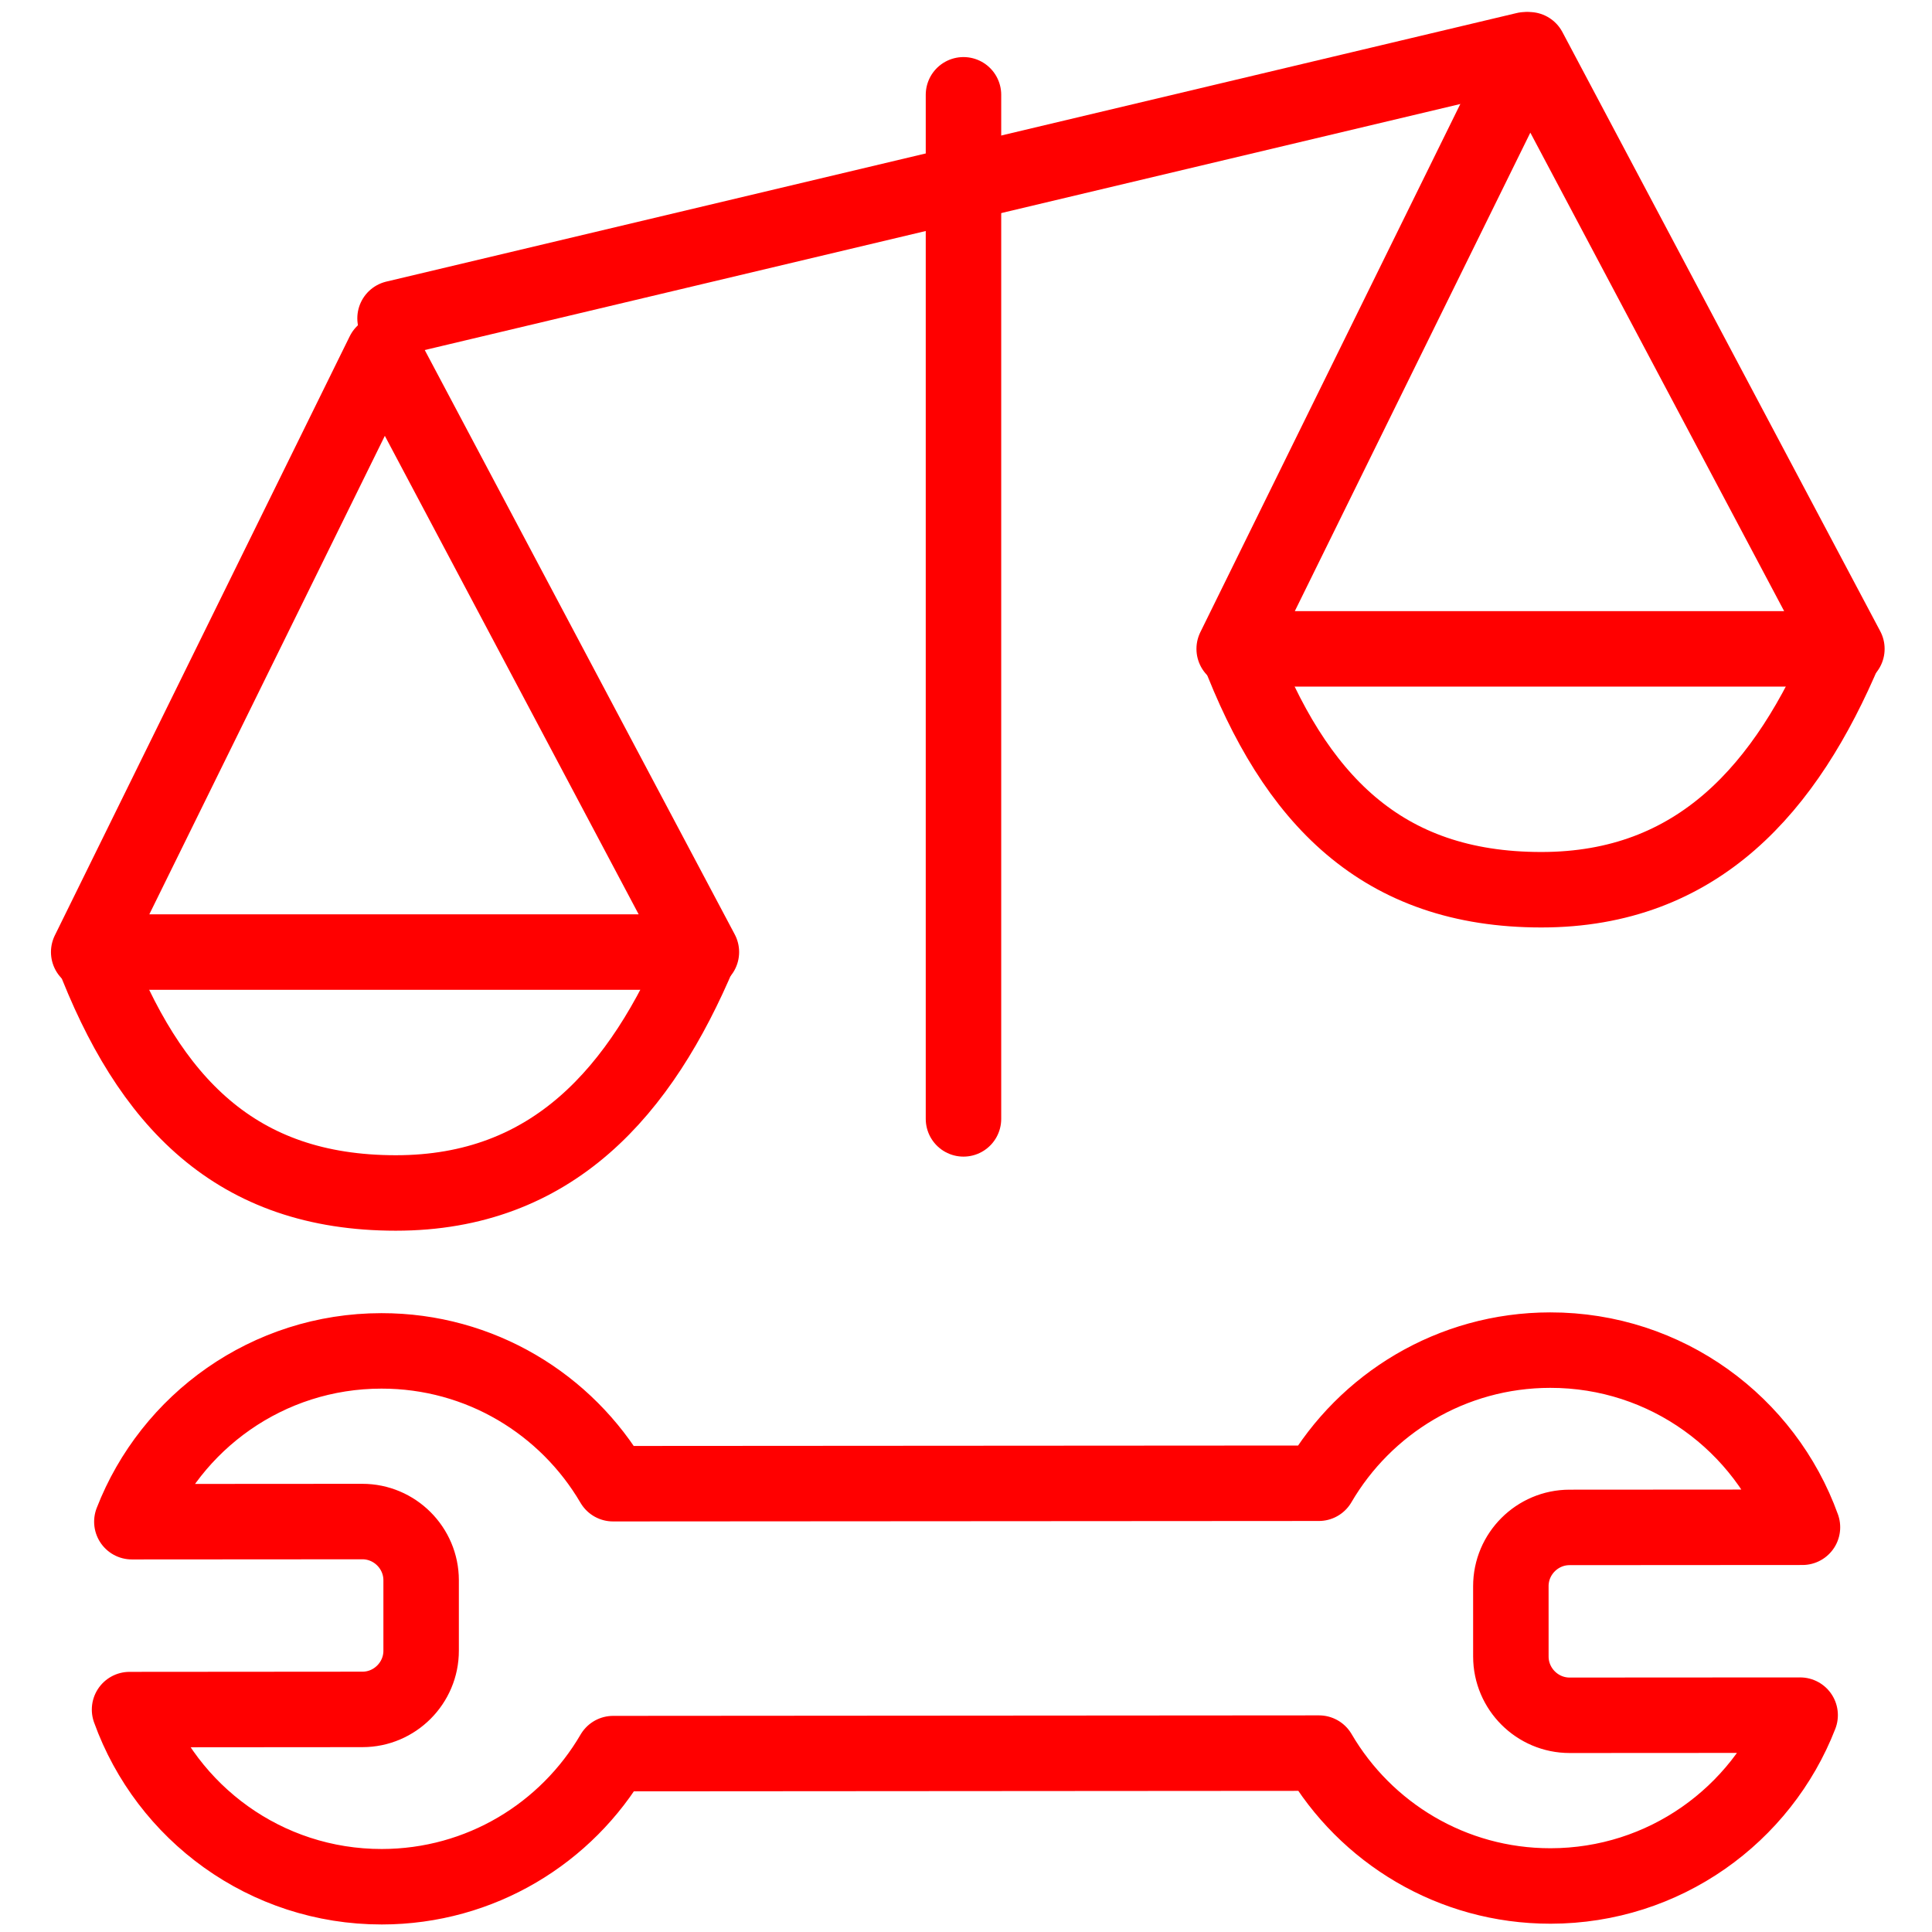
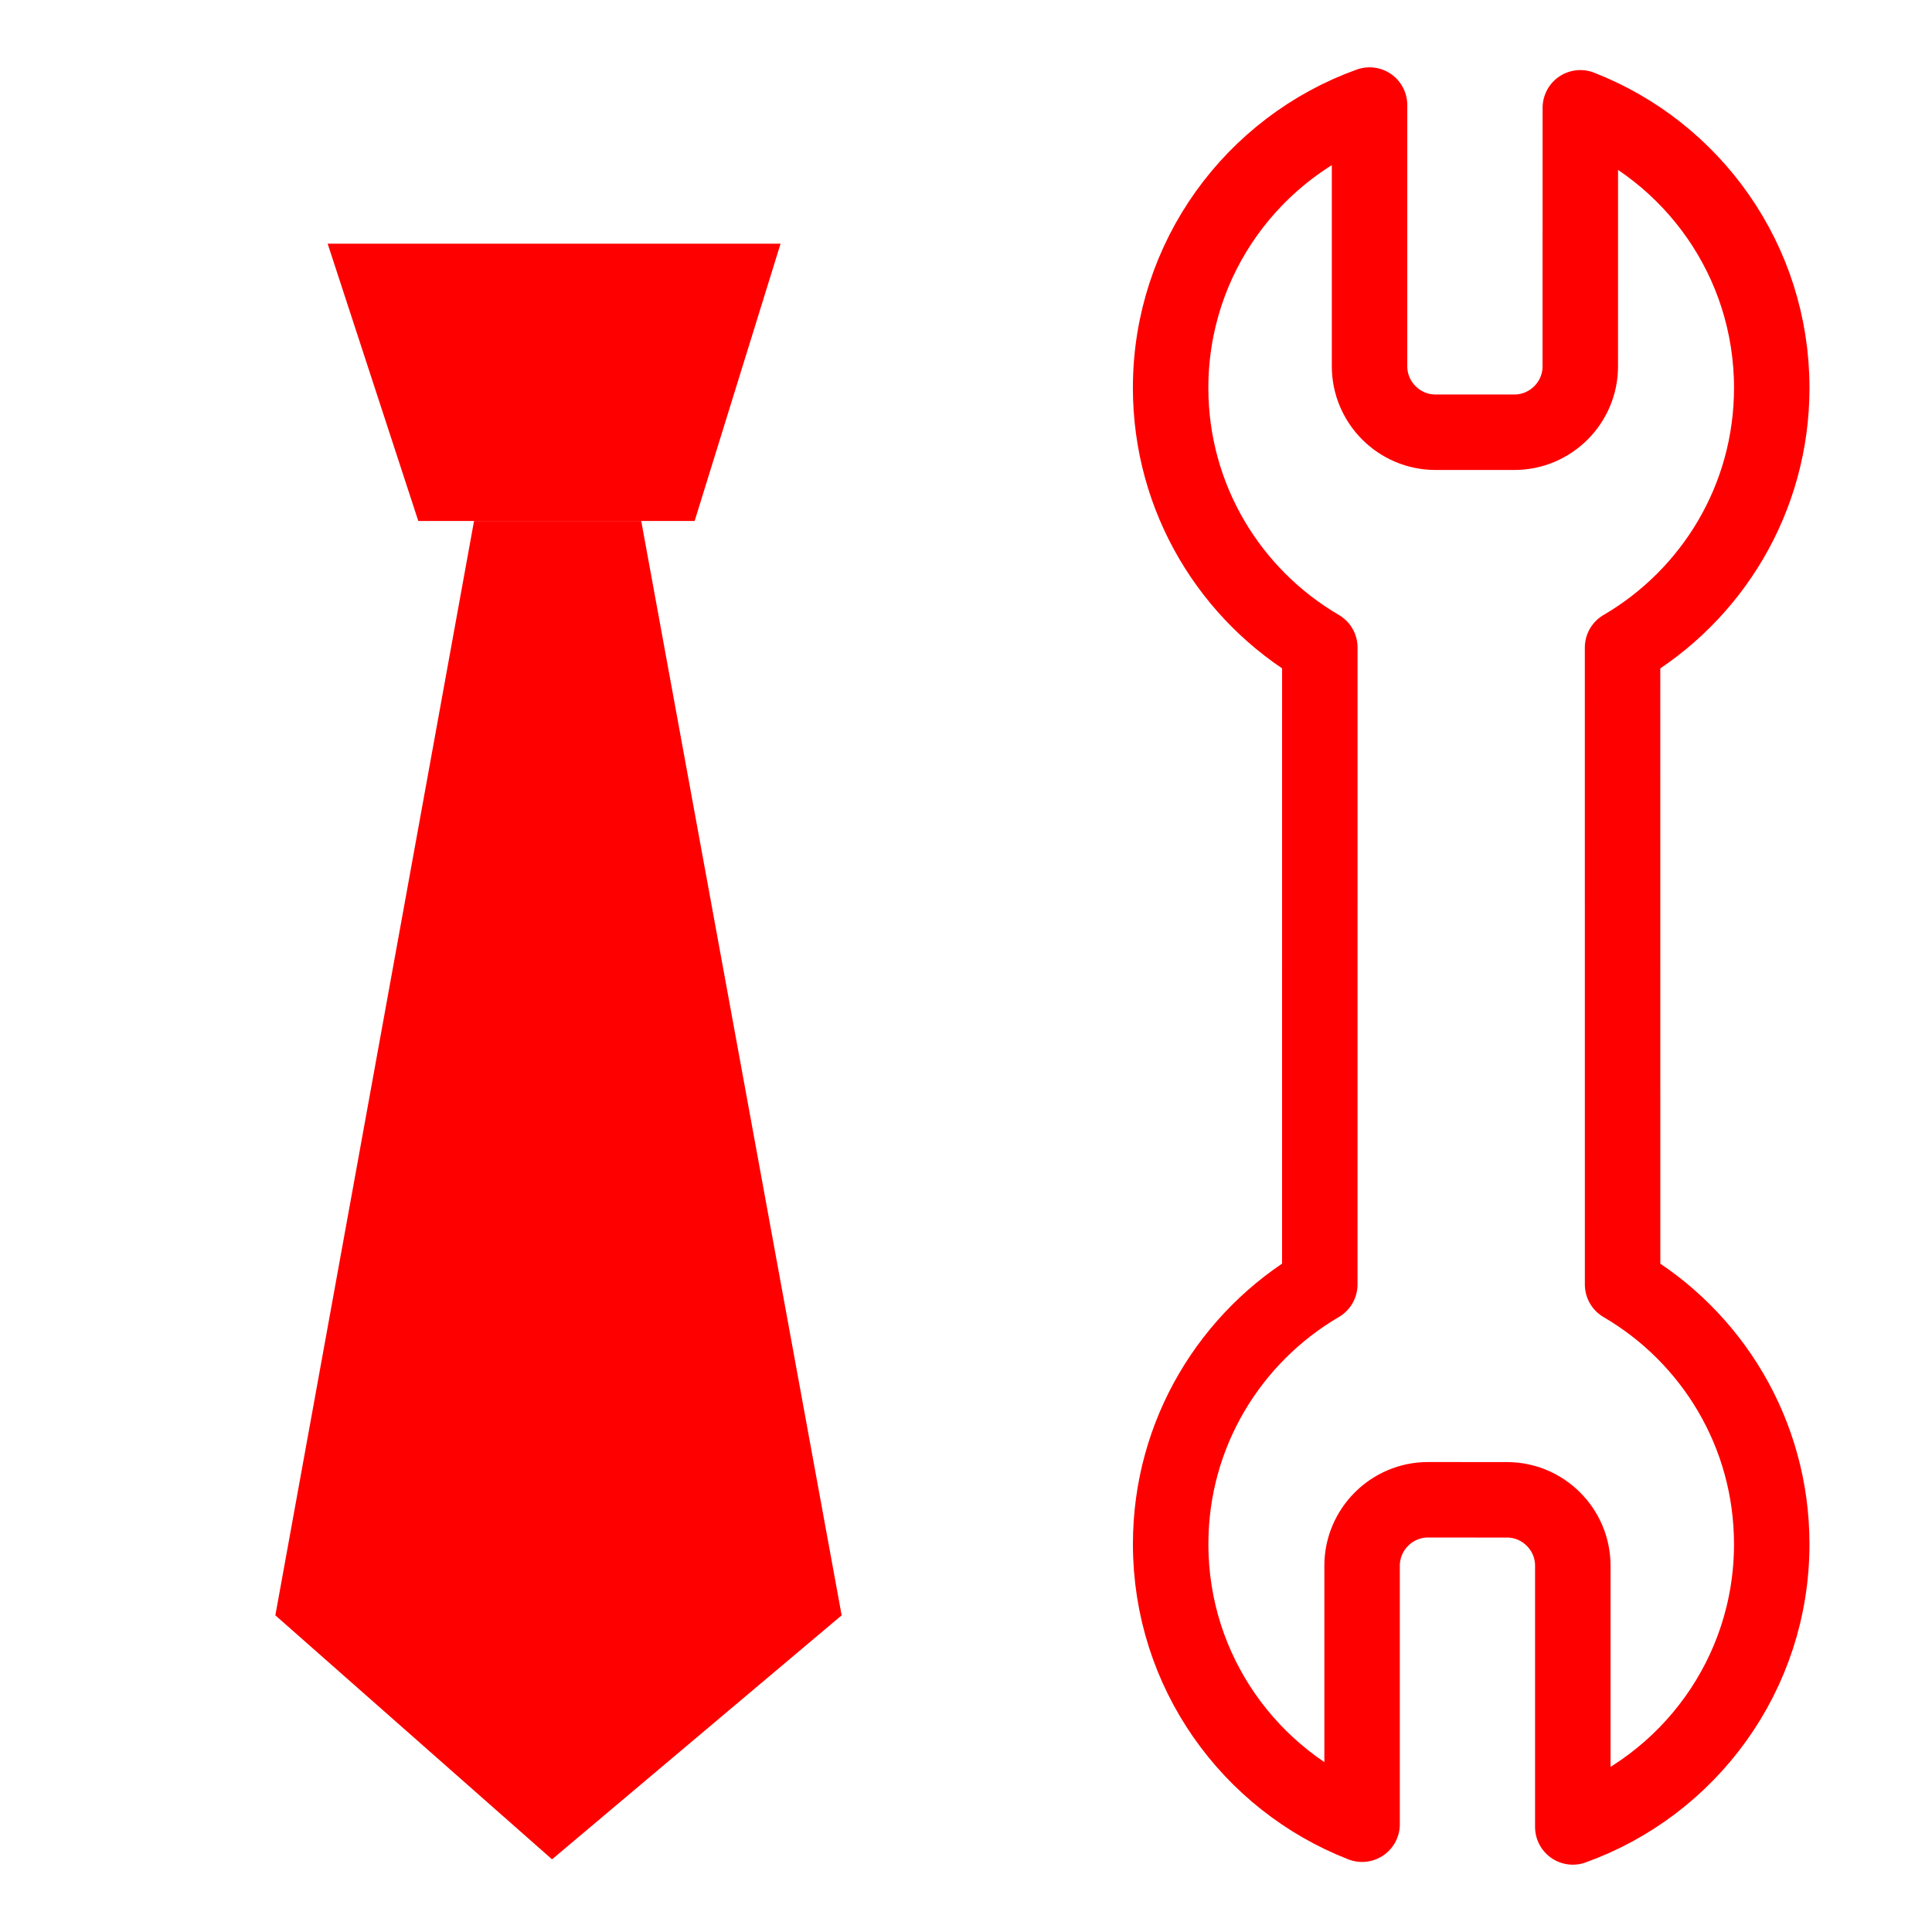
<svg xmlns="http://www.w3.org/2000/svg" version="1.1" id="Calque_2_1_" x="0px" y="0px" width="128px" height="128px" viewBox="0 0 128 128" enable-background="new 0 0 128 128" xml:space="preserve">
-   <line fill="none" stroke="#FF0000" stroke-width="5" stroke-linecap="round" stroke-linejoin="round" stroke-miterlimit="10" x1="63.833" y1="6.281" x2="63.833" y2="74.129" />
-   <line fill="none" stroke="#FF0000" stroke-width="5" stroke-linecap="round" stroke-linejoin="round" stroke-miterlimit="10" x1="26.173" y1="21.089" x2="101.064" y2="3.296" />
-   <polygon fill="none" stroke="#FF0000" stroke-width="5" stroke-linecap="round" stroke-linejoin="round" stroke-miterlimit="10" points="  5.876,63.076 46.469,63.076 25.413,23.384 " />
-   <path fill="none" stroke="#FF0000" stroke-width="5" stroke-linecap="round" stroke-linejoin="round" stroke-miterlimit="10" d="  M46.361,63.076c-3.892,9.256-9.771,15.961-20.137,15.961c-10.587,0-16.348-6.006-20.131-15.961" />
-   <polygon fill="none" stroke="#FF0000" stroke-width="5" stroke-linecap="round" stroke-linejoin="round" stroke-miterlimit="10" points="  81.768,42.989 122.361,42.989 101.305,3.296 " />
-   <path fill="none" stroke="#FF0000" stroke-width="5" stroke-linecap="round" stroke-linejoin="round" stroke-miterlimit="10" d="  M122.253,42.989c-3.892,9.253-9.771,15.958-20.138,15.958c-10.586,0-16.348-6.004-20.131-15.958" />
-   <path fill="none" stroke="#FF0000" stroke-width="5" stroke-linecap="round" stroke-linejoin="round" stroke-miterlimit="10" d="  M40.623,116.181l46.765-0.033c3.08,5.268,8.797,8.808,15.34,8.803c7.532-0.006,13.964-4.698,16.536-11.318l-15.269,0.009  c-2.141,0.003-3.895-1.749-3.896-3.892l-0.001-4.658c-0.003-2.144,1.748-3.897,3.892-3.897l15.428-0.01  c-2.464-6.847-9.02-11.744-16.712-11.736c-6.544,0.005-12.254,3.551-15.33,8.82l-46.76,0.03c-3.085-5.265-8.8-8.806-15.346-8.799  c-7.529,0.003-13.963,4.697-16.534,11.317l15.269-0.01c2.143-0.002,3.896,1.748,3.896,3.891l0,4.661  c0.004,2.139-1.748,3.895-3.888,3.894l-15.43,0.012c2.464,6.846,9.018,11.741,16.711,11.736  C31.838,124.996,37.548,121.45,40.623,116.181z" />
+   <path fill="none" stroke="#FF0000" stroke-width="5" stroke-linecap="round" stroke-linejoin="round" stroke-miterlimit="10" d="  M107.501,85.102l-0.002-42.199c5.912-3.452,9.884-9.862,9.884-17.203c0-8.447-5.259-15.667-12.682-18.557l-0.003,17.127  c0.003,2.402-1.964,4.367-4.366,4.367h-5.226c-2.405,0-4.37-1.965-4.37-4.369V6.96c-7.682,2.761-13.181,10.11-13.179,18.739  c0.002,7.341,3.974,13.749,9.885,17.202L87.44,85.098c-5.908,3.458-9.883,9.864-9.881,17.205  c-0.002,8.447,5.259,15.666,12.683,18.556v-17.127c0-2.404,1.966-4.37,4.367-4.368l5.229,0.003c2.398-0.003,4.366,1.963,4.364,4.365  v17.308c7.683-2.76,13.18-10.107,13.18-18.736C117.383,94.961,113.411,88.552,107.501,85.102z" />
+   <g>
+     <polygon fill="#FF0000" points="21.708,16.146 51.714,16.146 46.021,34.517 27.713,34.517  " />
+     <polygon fill="#FF0000" points="36.574,123.186 55.762,107.02 42.483,34.517 31.406,34.517 18.243,107.02  " />
+   </g>
</svg>
